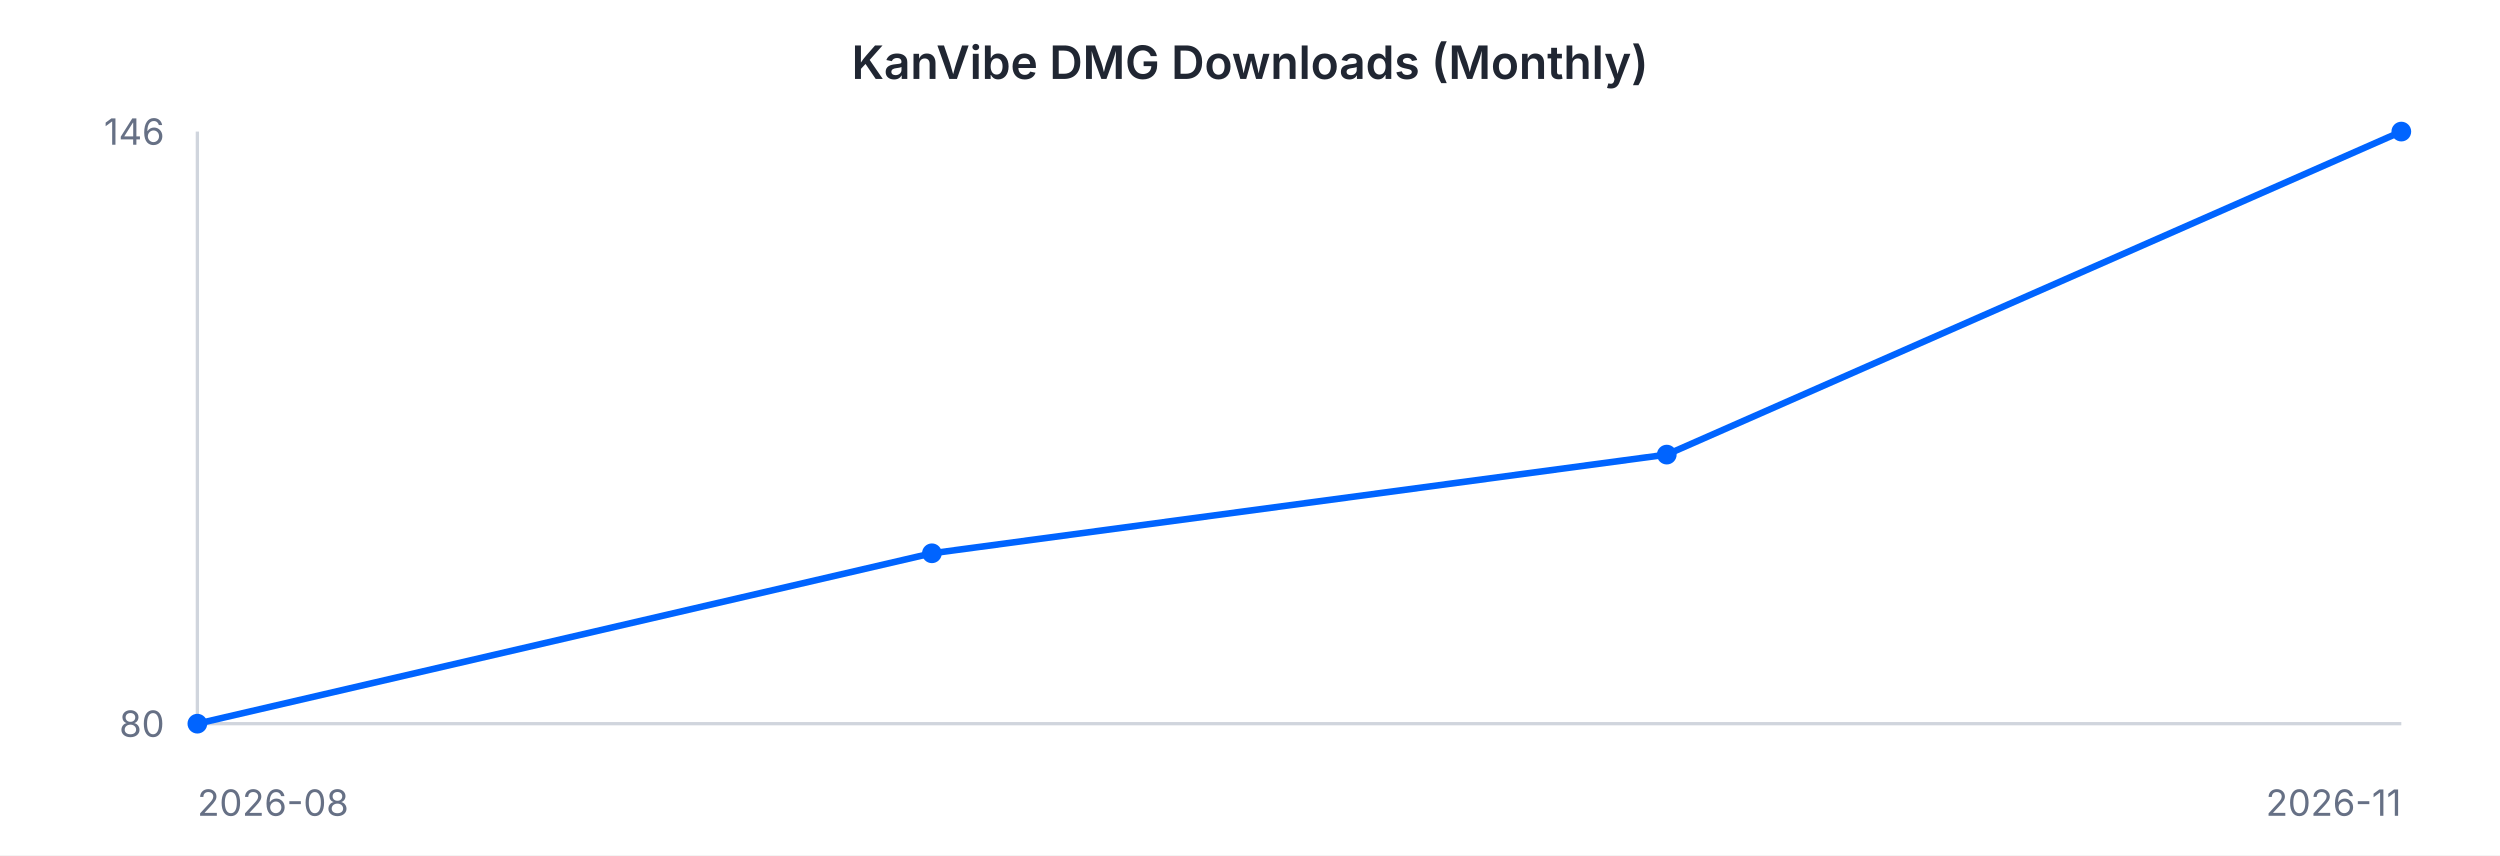
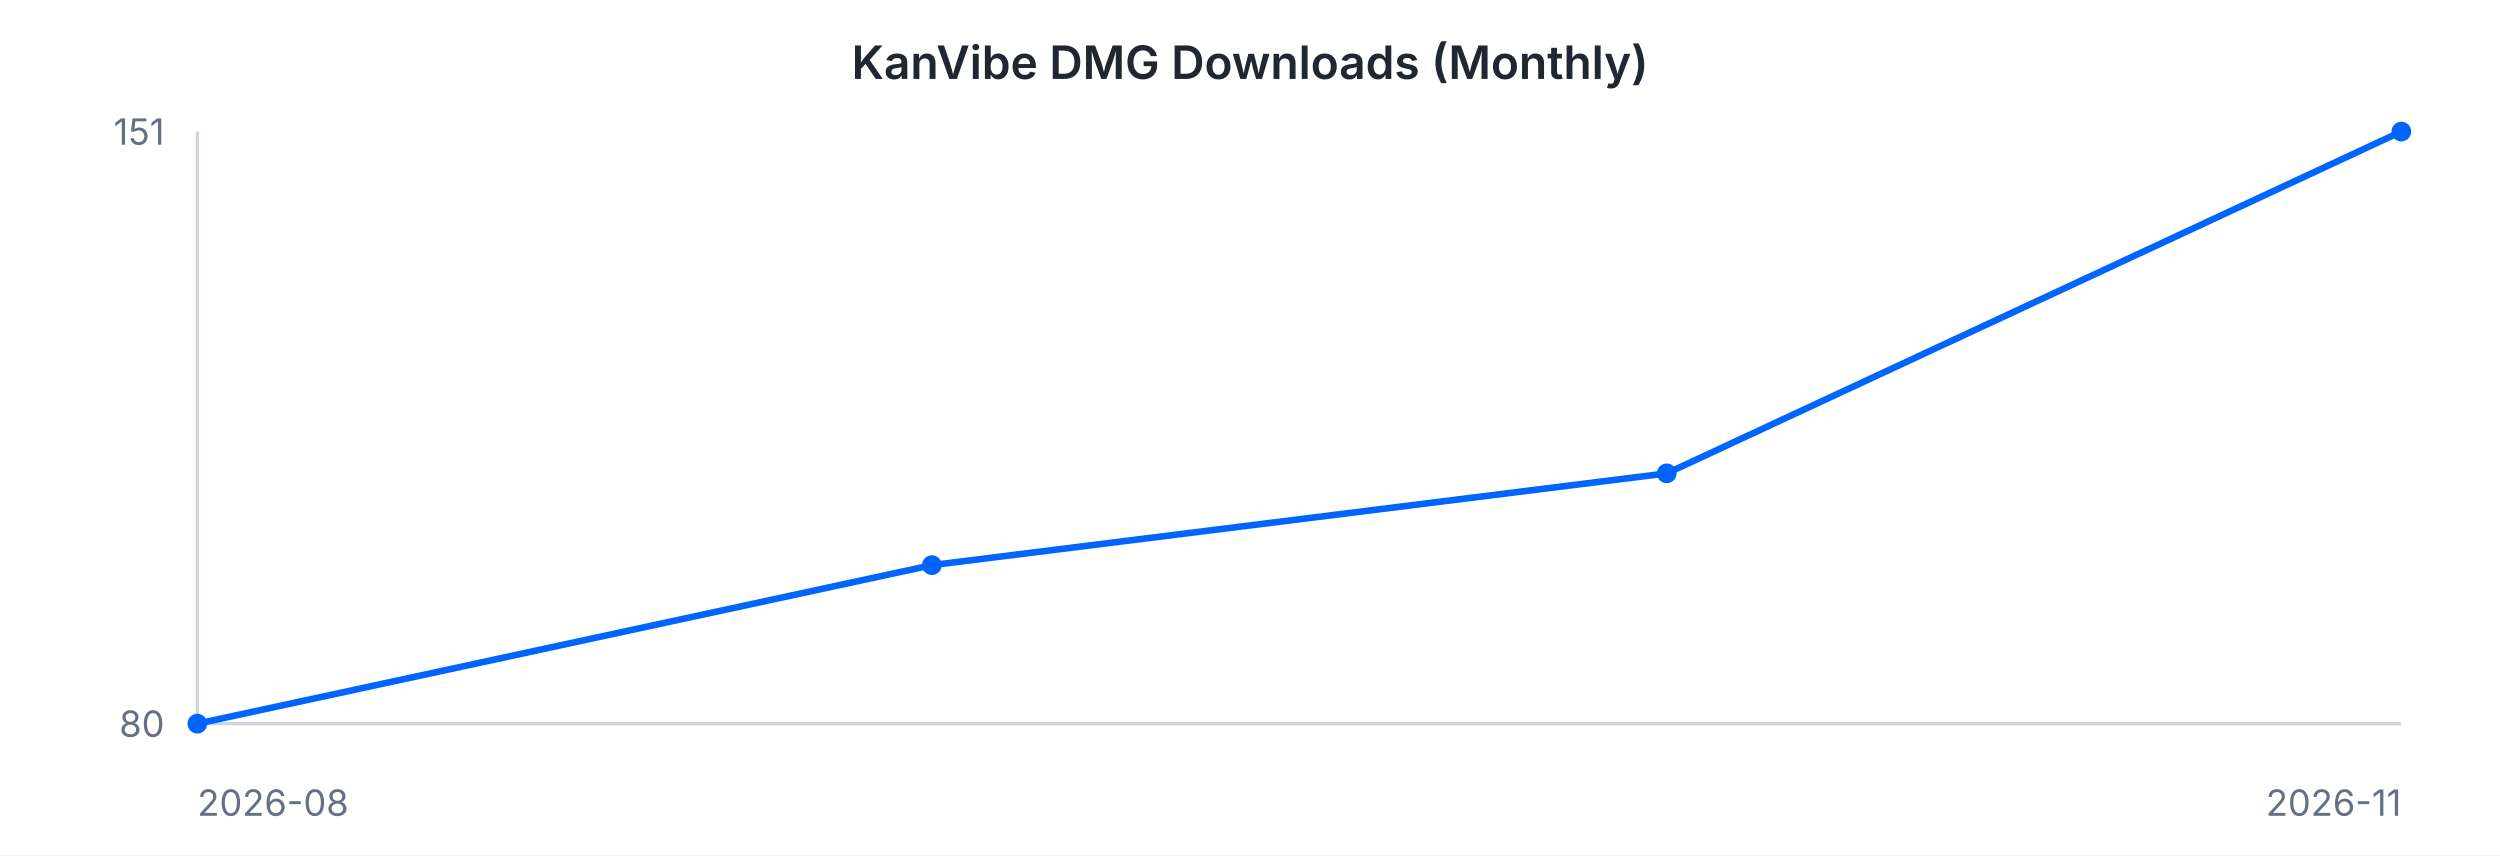
<svg xmlns="http://www.w3.org/2000/svg" width="760" height="260" viewBox="0 0 760 260" font-family="-apple-system, BlinkMacSystemFont, 'Segoe UI', sans-serif">
  <rect width="760" height="260" fill="#ffffff" />
  <text x="380" y="24" text-anchor="middle" font-size="14" font-weight="600" fill="#202632">KanVibe DMG Downloads (Monthly)</text>
  <line x1="60" y1="40" x2="60" y2="220" stroke="#d0d5dd" stroke-width="1" />
  <line x1="60" y1="220" x2="730" y2="220" stroke="#d0d5dd" stroke-width="1" />
-   <path d="M 60.0 220.0 L 283.3 168.2 L 506.7 138.2 L 730.0 40.0" fill="none" stroke="#0064FF" stroke-width="2" />
+   <path d="M 60.0 220.0 L 283.3 171.8 L 506.7 143.9 L 730.0 40.0" fill="none" stroke="#0064FF" stroke-width="2" />
  <circle cx="60.0" cy="220.0" r="3" fill="#0064FF" />
-   <circle cx="283.3" cy="168.2" r="3" fill="#0064FF" />
-   <circle cx="506.7" cy="138.2" r="3" fill="#0064FF" />
+   <circle cx="283.3" cy="171.8" r="3" fill="#0064FF" />
+   <circle cx="506.7" cy="143.9" r="3" fill="#0064FF" />
  <circle cx="730.0" cy="40.0" r="3" fill="#0064FF" />
-   <text x="50" y="44" text-anchor="end" font-size="11" fill="#667085">146</text>
+   <text x="50" y="44" text-anchor="end" font-size="11" fill="#667085">151</text>
  <text x="50" y="224" text-anchor="end" font-size="11" fill="#667085">80</text>
  <text x="60" y="248" text-anchor="start" font-size="11" fill="#667085">2026-08</text>
  <text x="730" y="248" text-anchor="end" font-size="11" fill="#667085">2026-11</text>
</svg>
